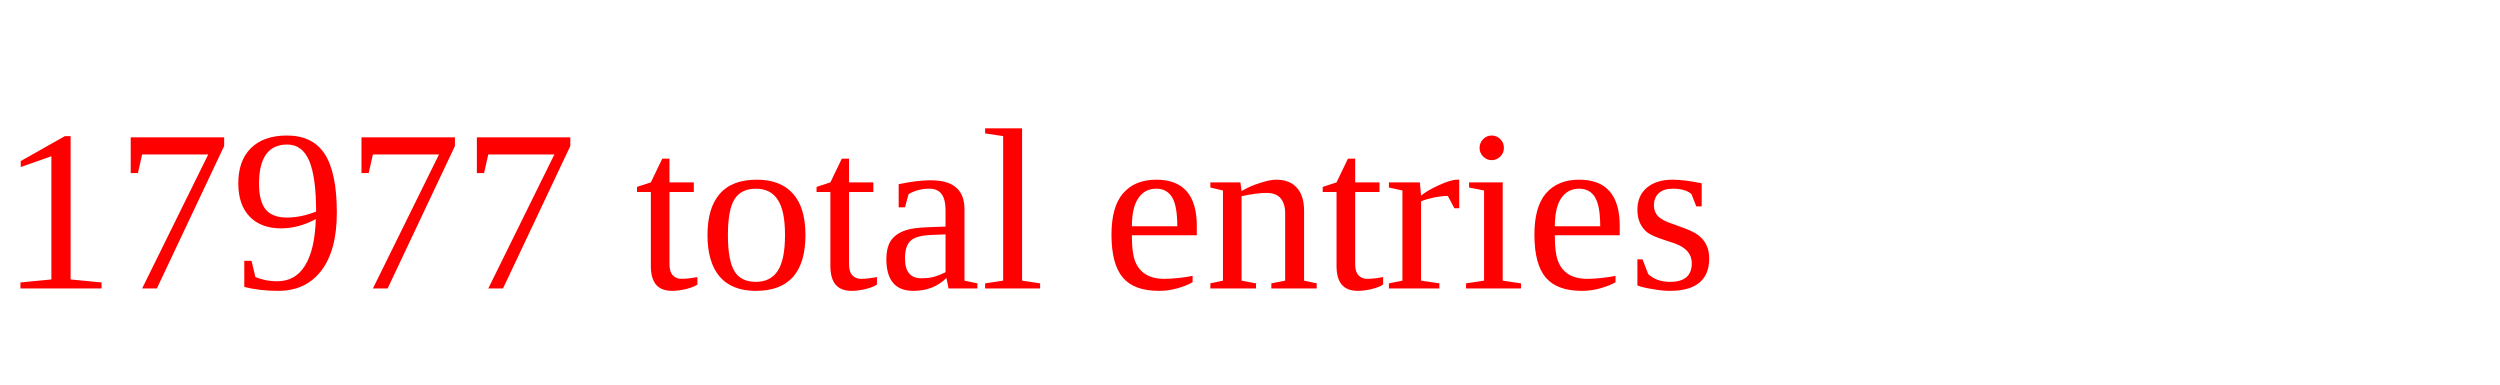
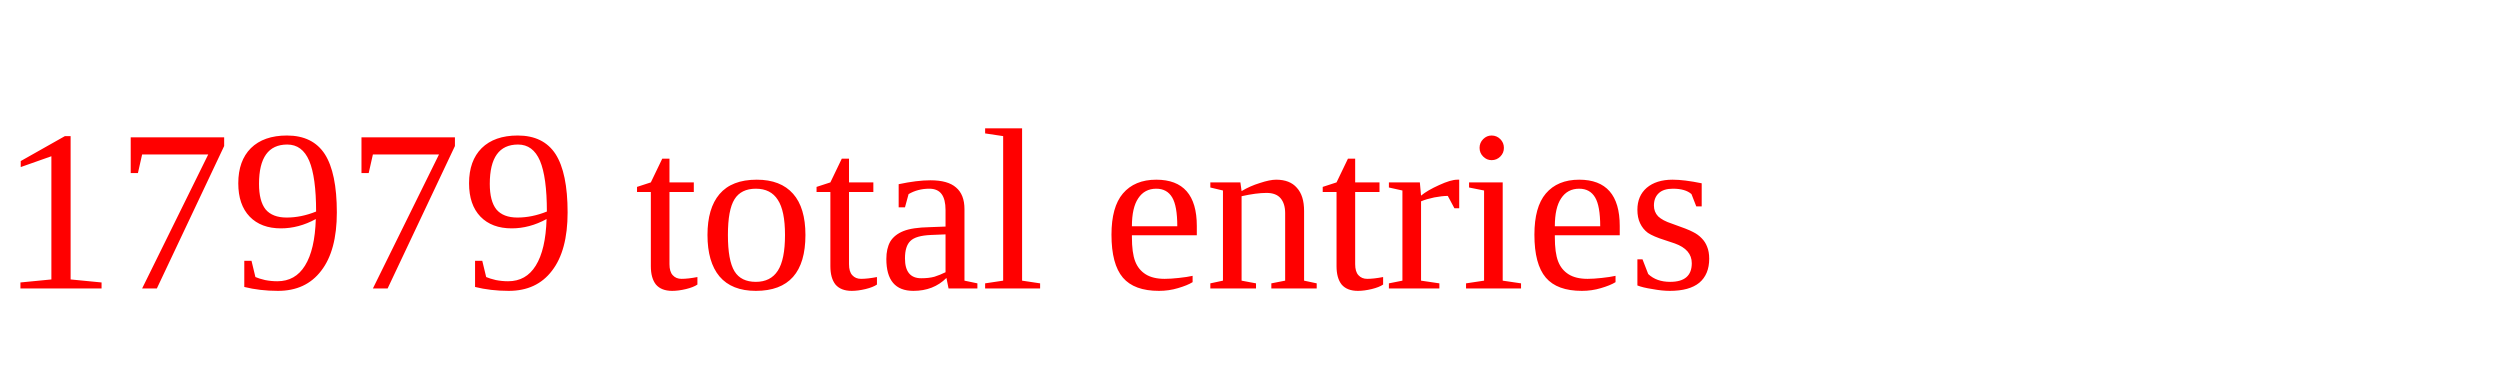
<svg xmlns="http://www.w3.org/2000/svg" height="20" width="130" version="1.1">
-   <text x="0" y="15" fill="red">17977 total entries</text>
+   <text x="0" y="15" fill="red">17979 total entries</text>
</svg>
